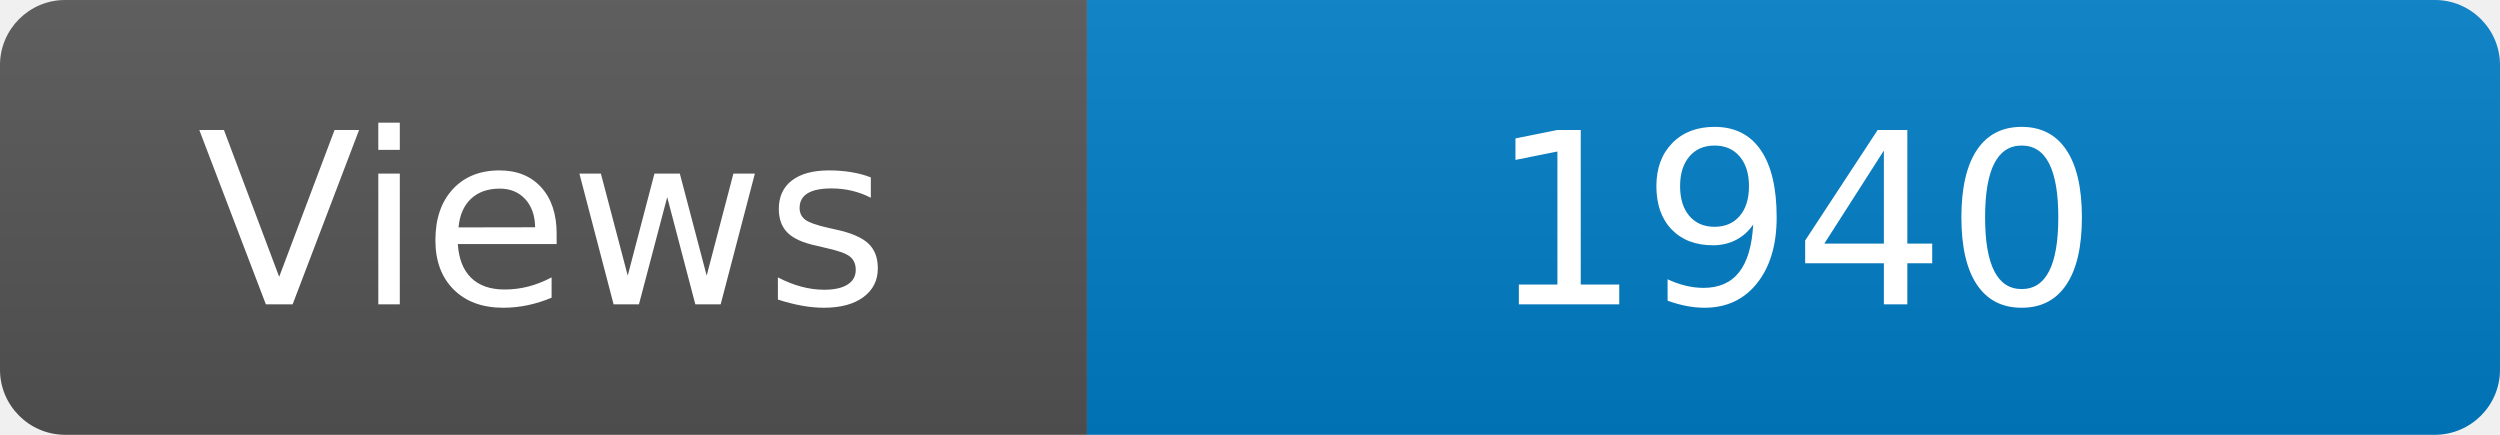
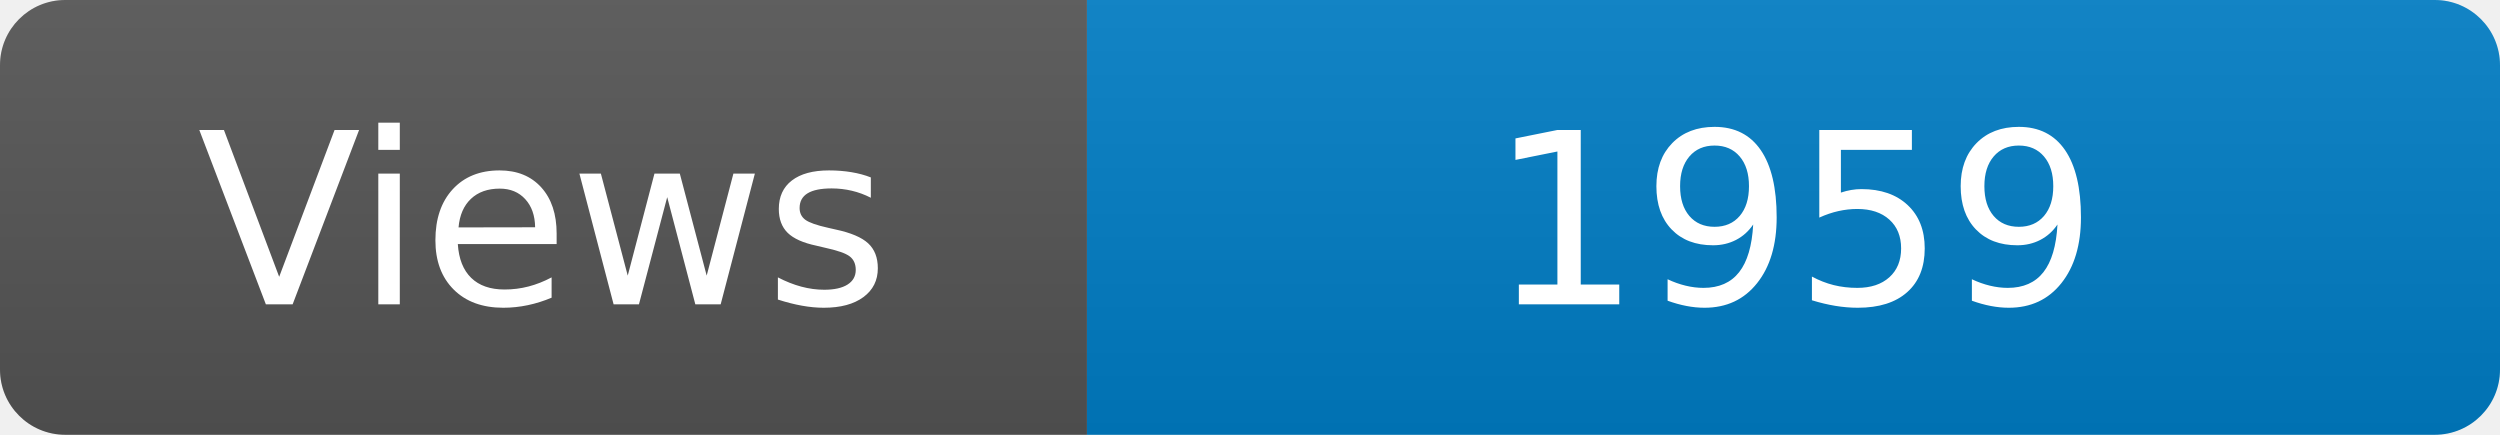
<svg xmlns="http://www.w3.org/2000/svg" width="115" height="20" role="img" aria-label="Maintained?: yes">
  <linearGradient id="s" x2="0" y2="100%">
    <stop offset="0" stop-color="#bbb" stop-opacity=".1" />
    <stop offset="1" stop-opacity=".1" />
  </linearGradient>
  <clipPath id="r">
    <rect width="115" height="20" rx="3" fill="#fff" />
  </clipPath>
  <g clip-path="url(#r)">
    <rect width="50" height="20" fill="#555" />
    <rect x="50" width="160" height="20" fill="#007ec6" />
    <rect width="115" height="20" fill="url(#s)" />
  </g>
  <g fill="#fff" text-anchor="middle" font-family="Verdana,Geneva,DejaVu Sans,sans-serif" font-size="110">
    <text x="250" y="140" transform="scale(.1)" fill="#fff">Views</text>
-     <text x="825" y="140" transform="scale(.1)" fill="#fff">1940</text>
+     <text x="825" y="140" transform="scale(.1)" fill="#fff">1959</text>
  </g>
</svg>
